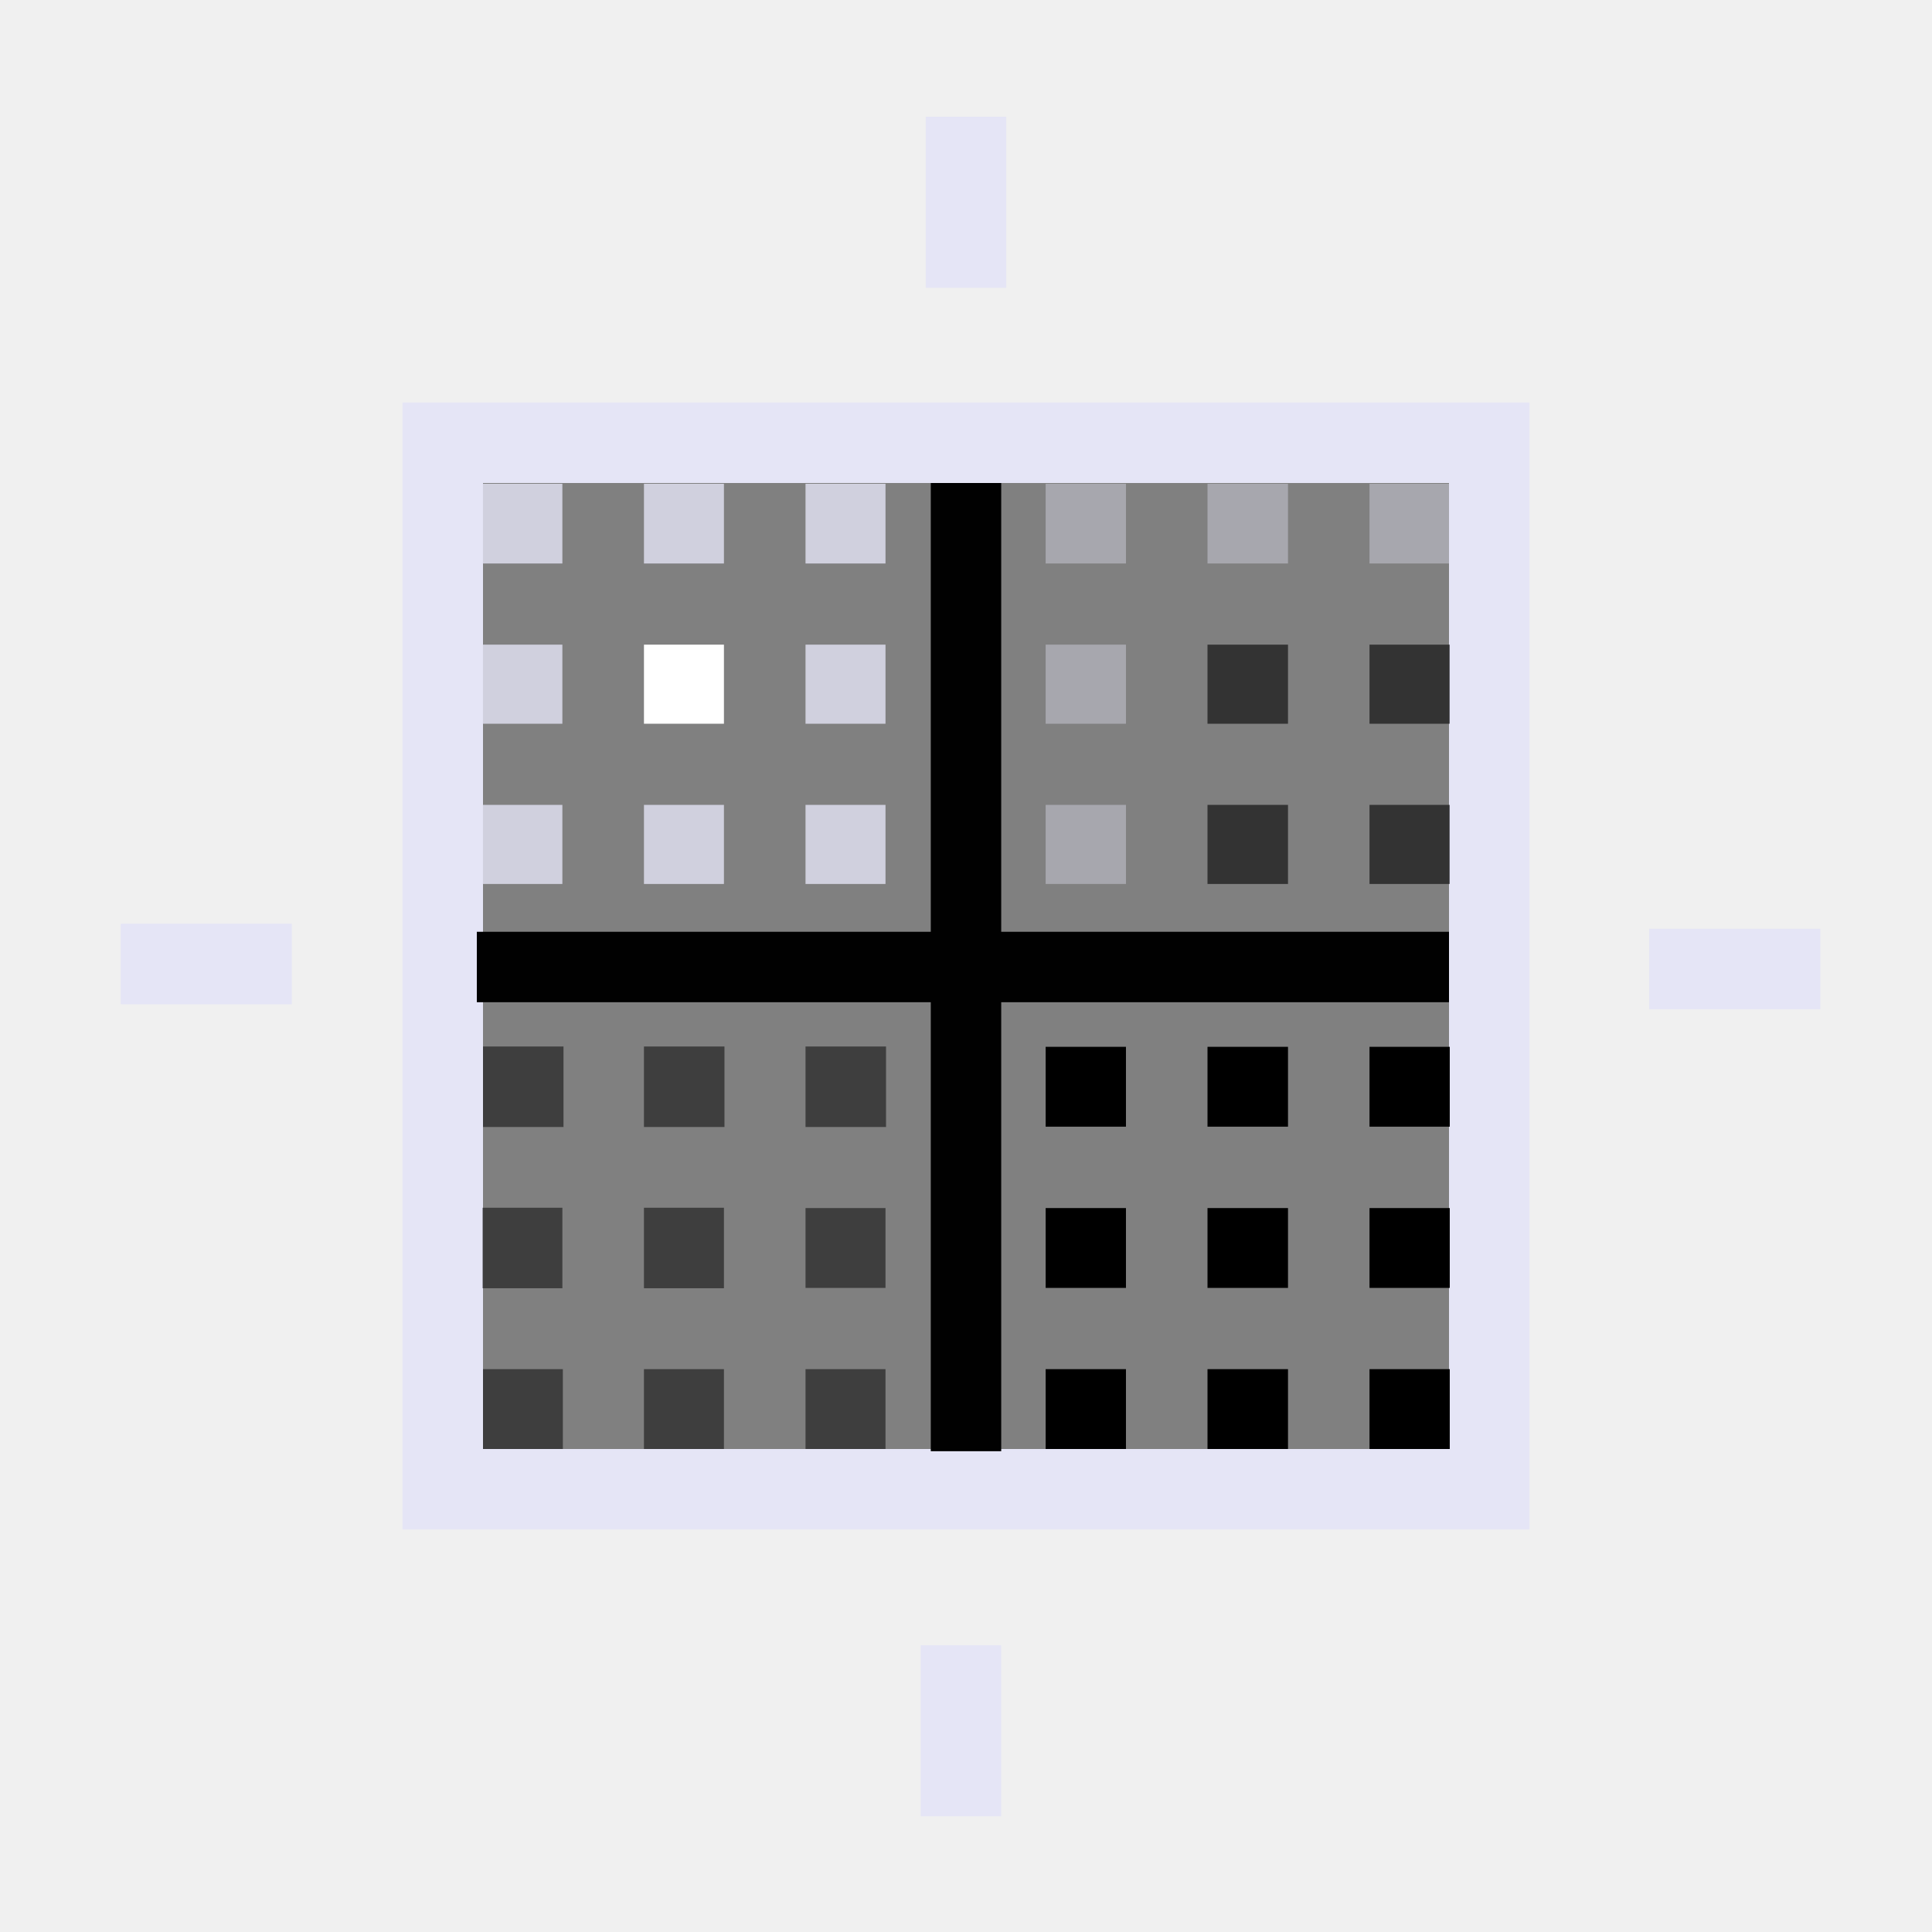
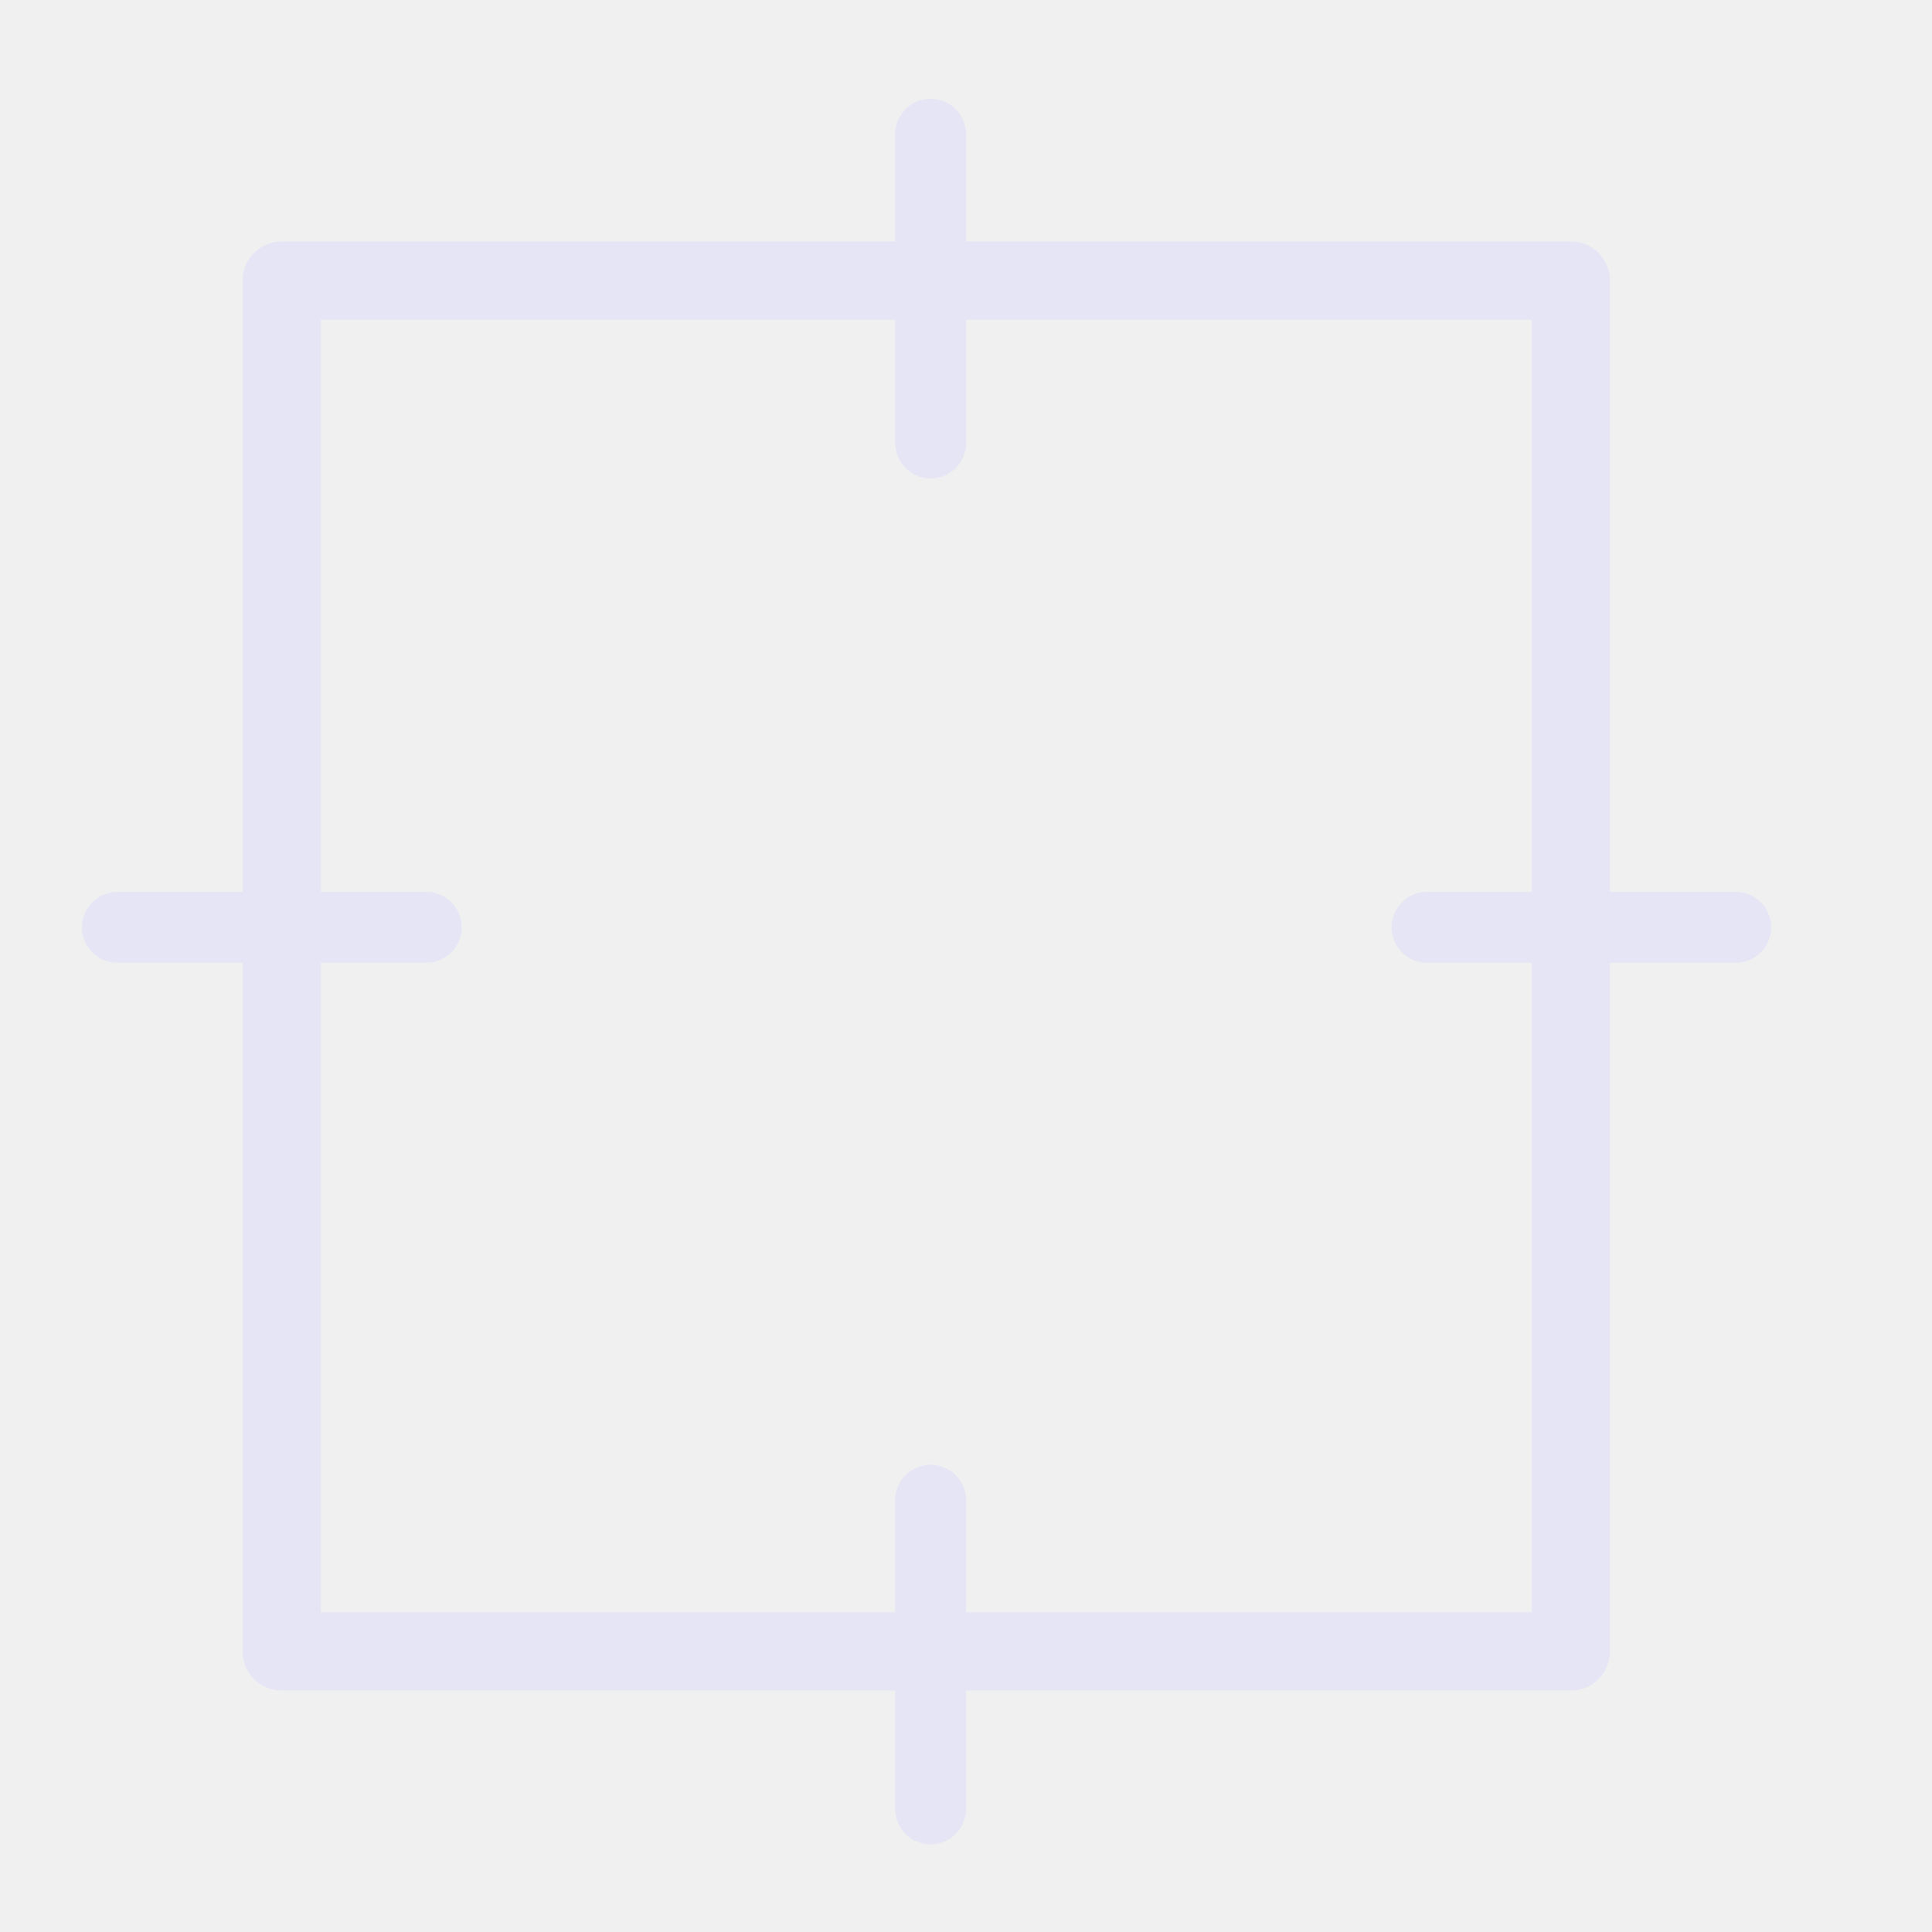
<svg xmlns="http://www.w3.org/2000/svg" width="48" height="48" viewBox="0 0 48 48" version="1.1" id="svg1" xml:space="preserve">
  <defs id="defs1" />
  <g id="DarkThemeEnabledLayer" style="display:inline">
-     <path id="rect1" style="fill:none;fill-opacity:0.4;stroke-width:2;stroke-linecap:square;paint-order:fill markers stroke" d="M 10,10 H 24 V 24 H 10 Z" />
-     <path id="rect1-2" style="display:inline;fill:none;fill-opacity:0.5;stroke-width:2;stroke-linecap:square;paint-order:fill markers stroke" d="M 26,10 V 26.027 H 10 V 39.977 H 26 V 40 h 6 V 24.004 h 8 V 10 Z" />
-     <rect style="fill:#e5e5f6;stroke:none;stroke-width:1.5;stroke-linecap:square;stroke-dasharray:none;paint-order:fill markers stroke" id="rect3" width="2" height="4.25" x="23" y="2.9" />
-     <rect style="display:inline;fill:#e5e5f6;stroke:none;stroke-width:1.5;stroke-linecap:square;stroke-dasharray:none;paint-order:fill markers stroke" id="rect3-5" width="2" height="4.25" x="22.875" y="40.875" />
-     <rect style="display:inline;fill:#e5e5f6;stroke:none;stroke-width:1.5;stroke-linecap:square;stroke-dasharray:none;paint-order:fill markers stroke" id="rect3-7" width="2" height="4.25" x="-24.95" y="3" transform="rotate(-90)" />
-     <rect style="display:inline;fill:#e5e5f6;stroke:none;stroke-width:1.5;stroke-linecap:square;stroke-dasharray:none;paint-order:fill markers stroke" id="rect3-5-1" width="2" height="4.25" x="-25.075" y="40.975" transform="rotate(-90)" />
-     <rect style="fill:#808080;stroke:#e5e5f6;stroke-width:2;stroke-linecap:square;paint-order:fill markers stroke" id="rect4" width="26" height="26" x="11" y="11" />
-     <path style="fill:none;stroke:#010101;stroke-width:1.75;stroke-linecap:butt;stroke-linejoin:miter;stroke-dasharray:none;stroke-opacity:1" d="M 24,12 V 36.055" id="path4" />
-     <path style="display:inline;fill:none;stroke:#010101;stroke-width:1.75;stroke-linecap:butt;stroke-linejoin:miter;stroke-dasharray:none;stroke-opacity:1" d="M 11.847,24.025 H 36" id="path4-2" />
-     <rect style="display:inline;fill:#000000;fill-opacity:0.512;stroke:none;stroke-width:1.75;stroke-linecap:square;stroke-dasharray:none;paint-order:fill markers stroke" id="rect5-01-1" width="1.984" height="1.987" x="-31.998" y="20.013" transform="rotate(-90)" />
-     <rect style="display:inline;fill:#000000;fill-opacity:0.512;stroke:none;stroke-width:1.75;stroke-linecap:square;stroke-dasharray:none;paint-order:fill markers stroke" id="rect5-5-8" width="2" height="1.984" x="-32.006" y="11.988" transform="rotate(-90)" />
-     <rect style="display:inline;fill:#000000;fill-opacity:0.512;stroke:none;stroke-width:1.75;stroke-linecap:square;stroke-dasharray:none;paint-order:fill markers stroke" id="rect5-56-9" width="2" height="1.987" x="-32.006" y="15.999" transform="rotate(-90)" />
-     <rect style="display:inline;fill:#000000;fill-opacity:0.512;stroke:none;stroke-width:1.75;stroke-linecap:square;stroke-dasharray:none;paint-order:fill markers stroke" id="rect5-01-1-0" width="1.984" height="1.987" x="-36" y="20.013" transform="rotate(-90)" />
-     <rect style="display:inline;fill:#000000;fill-opacity:0.512;stroke:none;stroke-width:1.75;stroke-linecap:square;stroke-dasharray:none;paint-order:fill markers stroke" id="rect5-5-8-4" width="1.984" height="1.984" x="-36" y="12" transform="rotate(-90)" />
-     <rect style="display:inline;fill:#000000;fill-opacity:0.512;stroke:none;stroke-width:1.75;stroke-linecap:square;stroke-dasharray:none;paint-order:fill markers stroke" id="rect5-56-9-0" width="1.984" height="1.987" x="-36" y="15.999" transform="rotate(-90)" />
-     <rect style="display:inline;fill:#000000;fill-opacity:0.512;stroke:none;stroke-width:1.75;stroke-linecap:square;stroke-dasharray:none;paint-order:fill markers stroke" id="rect5-01-1-7" width="2" height="2" x="-28" y="20.013" transform="rotate(-90)" />
-     <rect style="display:inline;fill:#000000;fill-opacity:0.512;stroke:none;stroke-width:1.75;stroke-linecap:square;stroke-dasharray:none;paint-order:fill markers stroke" id="rect5-5-8-5" width="2" height="2" x="-28" y="12" transform="rotate(-90)" />
-     <rect style="display:inline;fill:#000000;fill-opacity:0.512;stroke:none;stroke-width:1.75;stroke-linecap:square;stroke-dasharray:none;paint-order:fill markers stroke" id="rect5-56-9-5" width="2" height="2" x="-28" y="15.999" transform="rotate(-90)" />
-     <rect style="display:inline;fill:#e1e1f2;fill-opacity:0.825;stroke:none;stroke-width:1.75;stroke-linecap:square;stroke-dasharray:none;paint-order:fill markers stroke" id="rect5-01-1-77" width="1.965" height="1.987" x="16.016" y="20.013" transform="matrix(0,1,1,0,0,0)" />
-     <rect style="display:inline;fill:#e1e1f2;fill-opacity:0.825;stroke:none;stroke-width:1.75;stroke-linecap:square;stroke-dasharray:none;paint-order:fill markers stroke" id="rect5-5-8-0" width="1.965" height="1.984" x="16.016" y="11.988" transform="matrix(0,1,1,0,0,0)" />
-     <rect style="display:inline;fill:#ffffff;fill-opacity:1;stroke:none;stroke-width:1.75;stroke-linecap:square;stroke-dasharray:none;paint-order:fill markers stroke" id="rect5-56-9-9" width="1.965" height="1.987" x="16.016" y="15.999" transform="matrix(0,1,1,0,0,0)" />
-     <rect style="display:inline;fill:#e1e1f2;fill-opacity:0.825;stroke:none;stroke-width:1.75;stroke-linecap:square;stroke-dasharray:none;paint-order:fill markers stroke" id="rect5-01-1-0-5" width="1.981" height="1.987" x="12.019" y="20.013" transform="matrix(0,1,1,0,0,0)" />
-     <rect style="display:inline;fill:#e1e1f2;fill-opacity:0.825;stroke:none;stroke-width:1.75;stroke-linecap:square;stroke-dasharray:none;paint-order:fill markers stroke" id="rect5-5-8-4-7" width="1.981" height="1.984" x="12.019" y="11.988" transform="matrix(0,1,1,0,0,0)" />
-     <rect style="display:inline;fill:#e1e1f2;fill-opacity:0.825;stroke:none;stroke-width:1.75;stroke-linecap:square;stroke-dasharray:none;paint-order:fill markers stroke" id="rect5-56-9-0-2" width="1.981" height="1.987" x="12.019" y="15.999" transform="matrix(0,1,1,0,0,0)" />
-     <rect style="display:inline;fill:#e1e1f2;fill-opacity:0.825;stroke:none;stroke-width:1.75;stroke-linecap:square;stroke-dasharray:none;paint-order:fill markers stroke" id="rect5-01-1-7-97" width="1.965" height="1.987" x="19.997" y="20.013" transform="matrix(0,1,1,0,0,0)" />
-     <rect style="display:inline;fill:#e1e1f2;fill-opacity:0.825;stroke:none;stroke-width:1.75;stroke-linecap:square;stroke-dasharray:none;paint-order:fill markers stroke" id="rect5-5-8-5-68" width="1.965" height="1.984" x="19.997" y="11.988" transform="matrix(0,1,1,0,0,0)" />
-     <rect style="display:inline;fill:#e1e1f2;fill-opacity:0.825;stroke:none;stroke-width:1.75;stroke-linecap:square;stroke-dasharray:none;paint-order:fill markers stroke" id="rect5-56-9-5-2" width="1.965" height="1.987" x="19.997" y="15.999" transform="matrix(0,1,1,0,0,0)" />
-     <rect style="display:inline;fill:#000000;fill-opacity:1;stroke:none;stroke-width:1.75;stroke-linecap:square;stroke-dasharray:none;paint-order:fill markers stroke" id="rect5-01-1-6" width="1.984" height="1.995" x="-31.998" y="-27.974" transform="matrix(0,-1,-1,0,0,0)" />
-     <rect style="display:inline;fill:#000000;fill-opacity:1;stroke:none;stroke-width:1.75;stroke-linecap:square;stroke-dasharray:none;paint-order:fill markers stroke" id="rect5-5-8-8" width="1.984" height="1.994" x="-31.998" y="-36.019" transform="matrix(0,-1,-1,0,0,0)" />
-     <rect style="display:inline;fill:#000000;fill-opacity:1;stroke:none;stroke-width:1.75;stroke-linecap:square;stroke-dasharray:none;paint-order:fill markers stroke" id="rect5-56-9-3" width="1.984" height="2" x="-31.998" y="-32" transform="matrix(0,-1,-1,0,0,0)" />
-     <rect style="display:inline;fill:#000000;fill-opacity:1;stroke:none;stroke-width:1.75;stroke-linecap:square;stroke-dasharray:none;paint-order:fill markers stroke" id="rect5-01-1-0-8" width="1.984" height="1.995" x="-36" y="-27.974" transform="matrix(0,-1,-1,0,0,0)" />
-     <rect style="display:inline;fill:#000000;fill-opacity:1;stroke:none;stroke-width:1.75;stroke-linecap:square;stroke-dasharray:none;paint-order:fill markers stroke" id="rect5-5-8-4-6" width="1.984" height="1.994" x="-36" y="-36.019" transform="matrix(0,-1,-1,0,0,0)" />
-     <rect style="display:inline;fill:#000000;fill-opacity:1;stroke:none;stroke-width:1.75;stroke-linecap:square;stroke-dasharray:none;paint-order:fill markers stroke" id="rect5-56-9-0-1" width="1.984" height="2" x="-36" y="-32" transform="matrix(0,-1,-1,0,0,0)" />
-     <rect style="display:inline;fill:#000000;fill-opacity:1;stroke:none;stroke-width:1.75;stroke-linecap:square;stroke-dasharray:none;paint-order:fill markers stroke" id="rect5-01-1-7-9" width="1.984" height="1.995" x="-27.992" y="-27.974" transform="matrix(0,-1,-1,0,0,0)" />
-     <rect style="display:inline;fill:#000000;fill-opacity:1;stroke:none;stroke-width:1.75;stroke-linecap:square;stroke-dasharray:none;paint-order:fill markers stroke" id="rect5-5-8-5-6" width="1.984" height="1.994" x="-27.992" y="-36.019" transform="matrix(0,-1,-1,0,0,0)" />
-     <rect style="display:inline;fill:#000000;fill-opacity:1;stroke:none;stroke-width:1.75;stroke-linecap:square;stroke-dasharray:none;paint-order:fill markers stroke" id="rect5-56-9-5-7" width="1.984" height="2" x="-27.992" y="-32" transform="matrix(0,-1,-1,0,0,0)" />
-     <rect style="display:inline;fill:#e5e5f6;fill-opacity:0.395;stroke:none;stroke-width:1.75;stroke-linecap:square;stroke-dasharray:none;paint-order:fill markers stroke" id="rect5-01-1-6-5" width="1.965" height="1.995" x="16.016" y="-27.974" transform="rotate(90)" />
-     <rect style="display:inline;fill:#000000;fill-opacity:0.598;stroke:none;stroke-width:1.75;stroke-linecap:square;stroke-dasharray:none;paint-order:fill markers stroke" id="rect5-5-8-8-1" width="1.965" height="1.994" x="16.016" y="-36.019" transform="rotate(90)" />
-     <rect style="display:inline;fill:#000000;fill-opacity:0.598;stroke:none;stroke-width:1.75;stroke-linecap:square;stroke-dasharray:none;paint-order:fill markers stroke" id="rect5-56-9-3-7" width="1.965" height="2" x="16.016" y="-32" transform="rotate(90)" />
-     <rect style="display:inline;fill:#e5e5f6;fill-opacity:0.395;stroke:none;stroke-width:1.75;stroke-linecap:square;stroke-dasharray:none;paint-order:fill markers stroke" id="rect5-01-1-0-8-4" width="1.981" height="1.995" x="12.019" y="-27.974" transform="rotate(90)" />
-     <rect style="display:inline;fill:#e5e5f6;fill-opacity:0.395;stroke:none;stroke-width:1.75;stroke-linecap:square;stroke-dasharray:none;paint-order:fill markers stroke" id="rect5-5-8-4-6-5" width="1.981" height="1.994" x="12.019" y="-36.019" transform="rotate(90)" />
-     <rect style="display:inline;fill:#e5e5f6;fill-opacity:0.395;stroke:none;stroke-width:1.75;stroke-linecap:square;stroke-dasharray:none;paint-order:fill markers stroke" id="rect5-56-9-0-1-1" width="1.981" height="2" x="12.019" y="-32" transform="rotate(90)" />
-     <rect style="display:inline;fill:#e5e5f6;fill-opacity:0.395;stroke:none;stroke-width:1.75;stroke-linecap:square;stroke-dasharray:none;paint-order:fill markers stroke" id="rect5-01-1-7-9-4" width="1.965" height="1.995" x="19.997" y="-27.974" transform="rotate(90)" />
-     <rect style="display:inline;fill:#000000;fill-opacity:0.598;stroke:none;stroke-width:1.75;stroke-linecap:square;stroke-dasharray:none;paint-order:fill markers stroke" id="rect5-5-8-5-6-6" width="1.965" height="1.994" x="19.997" y="-36.019" transform="rotate(90)" />
-     <rect style="display:inline;fill:#000000;fill-opacity:0.598;stroke:none;stroke-width:1.75;stroke-linecap:square;stroke-dasharray:none;paint-order:fill markers stroke" id="rect5-56-9-5-7-0" width="1.965" height="2" x="19.997" y="-32" transform="rotate(90)" />
+     <rect style="opacity:1;fill:none;fill-opacity:0.3;stroke:#e5e5f6;stroke-width:1.944;stroke-linecap:round;stroke-linejoin:round;stroke-dasharray:none;stroke-opacity:1;paint-order:fill markers stroke" id="rect3" width="32.028" height="34.056" x="7" y="6.972" />
+     <path style="display:inline;opacity:1;fill:none;stroke:#e5e5f6;stroke-width:1.761;stroke-linecap:round;stroke-linejoin:miter;stroke-dasharray:none;stroke-opacity:1" d="M 10.588,23.039 H 2.918" id="path2-8" />
+     <path style="display:inline;opacity:1;fill:none;stroke:#e5e5f6;stroke-width:1.761;stroke-linecap:round;stroke-linejoin:miter;stroke-dasharray:none;stroke-opacity:1" d="M 43.123,23.039 H 35.454" id="path1" />
+     <path style="display:inline;opacity:1;fill:none;stroke:#e5e5f6;stroke-width:1.761;stroke-linecap:round;stroke-linejoin:miter;stroke-dasharray:none;stroke-opacity:1" d="m 23.121,37.273 v 7.669" id="path2" />
+     <path style="display:inline;opacity:1;fill:none;stroke:#e5e5f6;stroke-width:1.761;stroke-linecap:round;stroke-linejoin:miter;stroke-dasharray:none;stroke-opacity:1" d="M 23.121,3.336 V 11.005" id="path3" />
  </g>
</svg>
